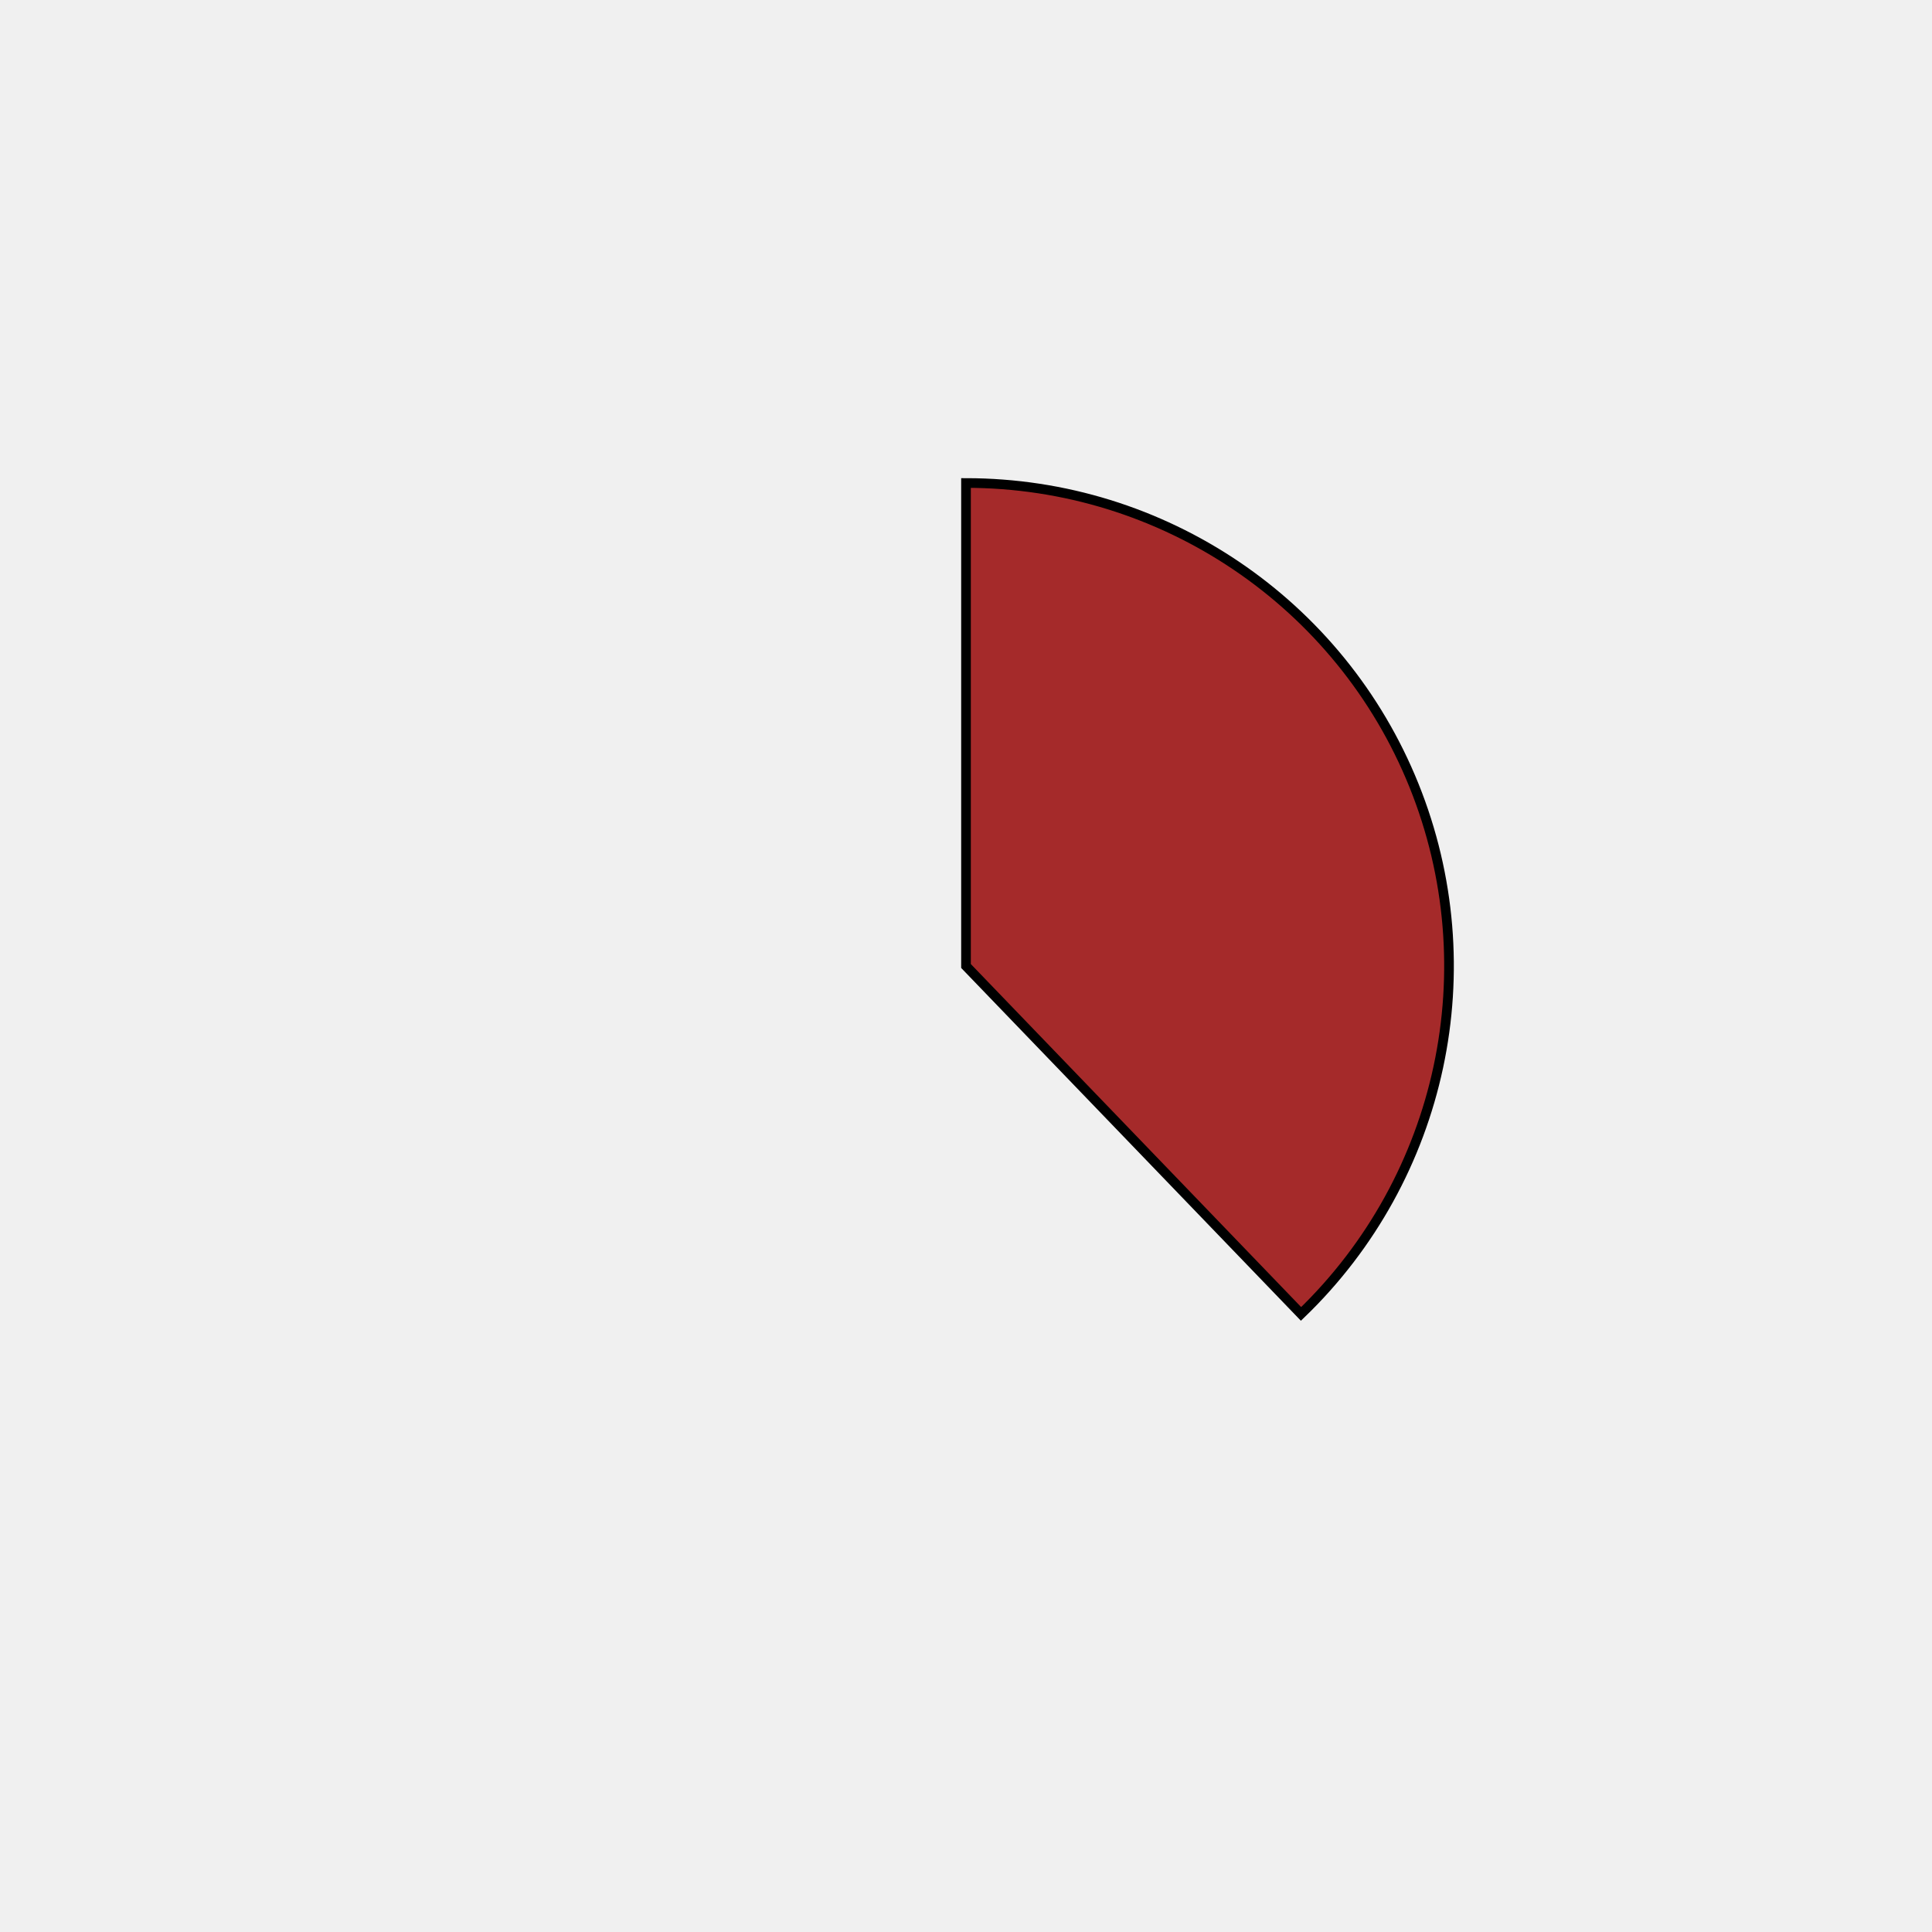
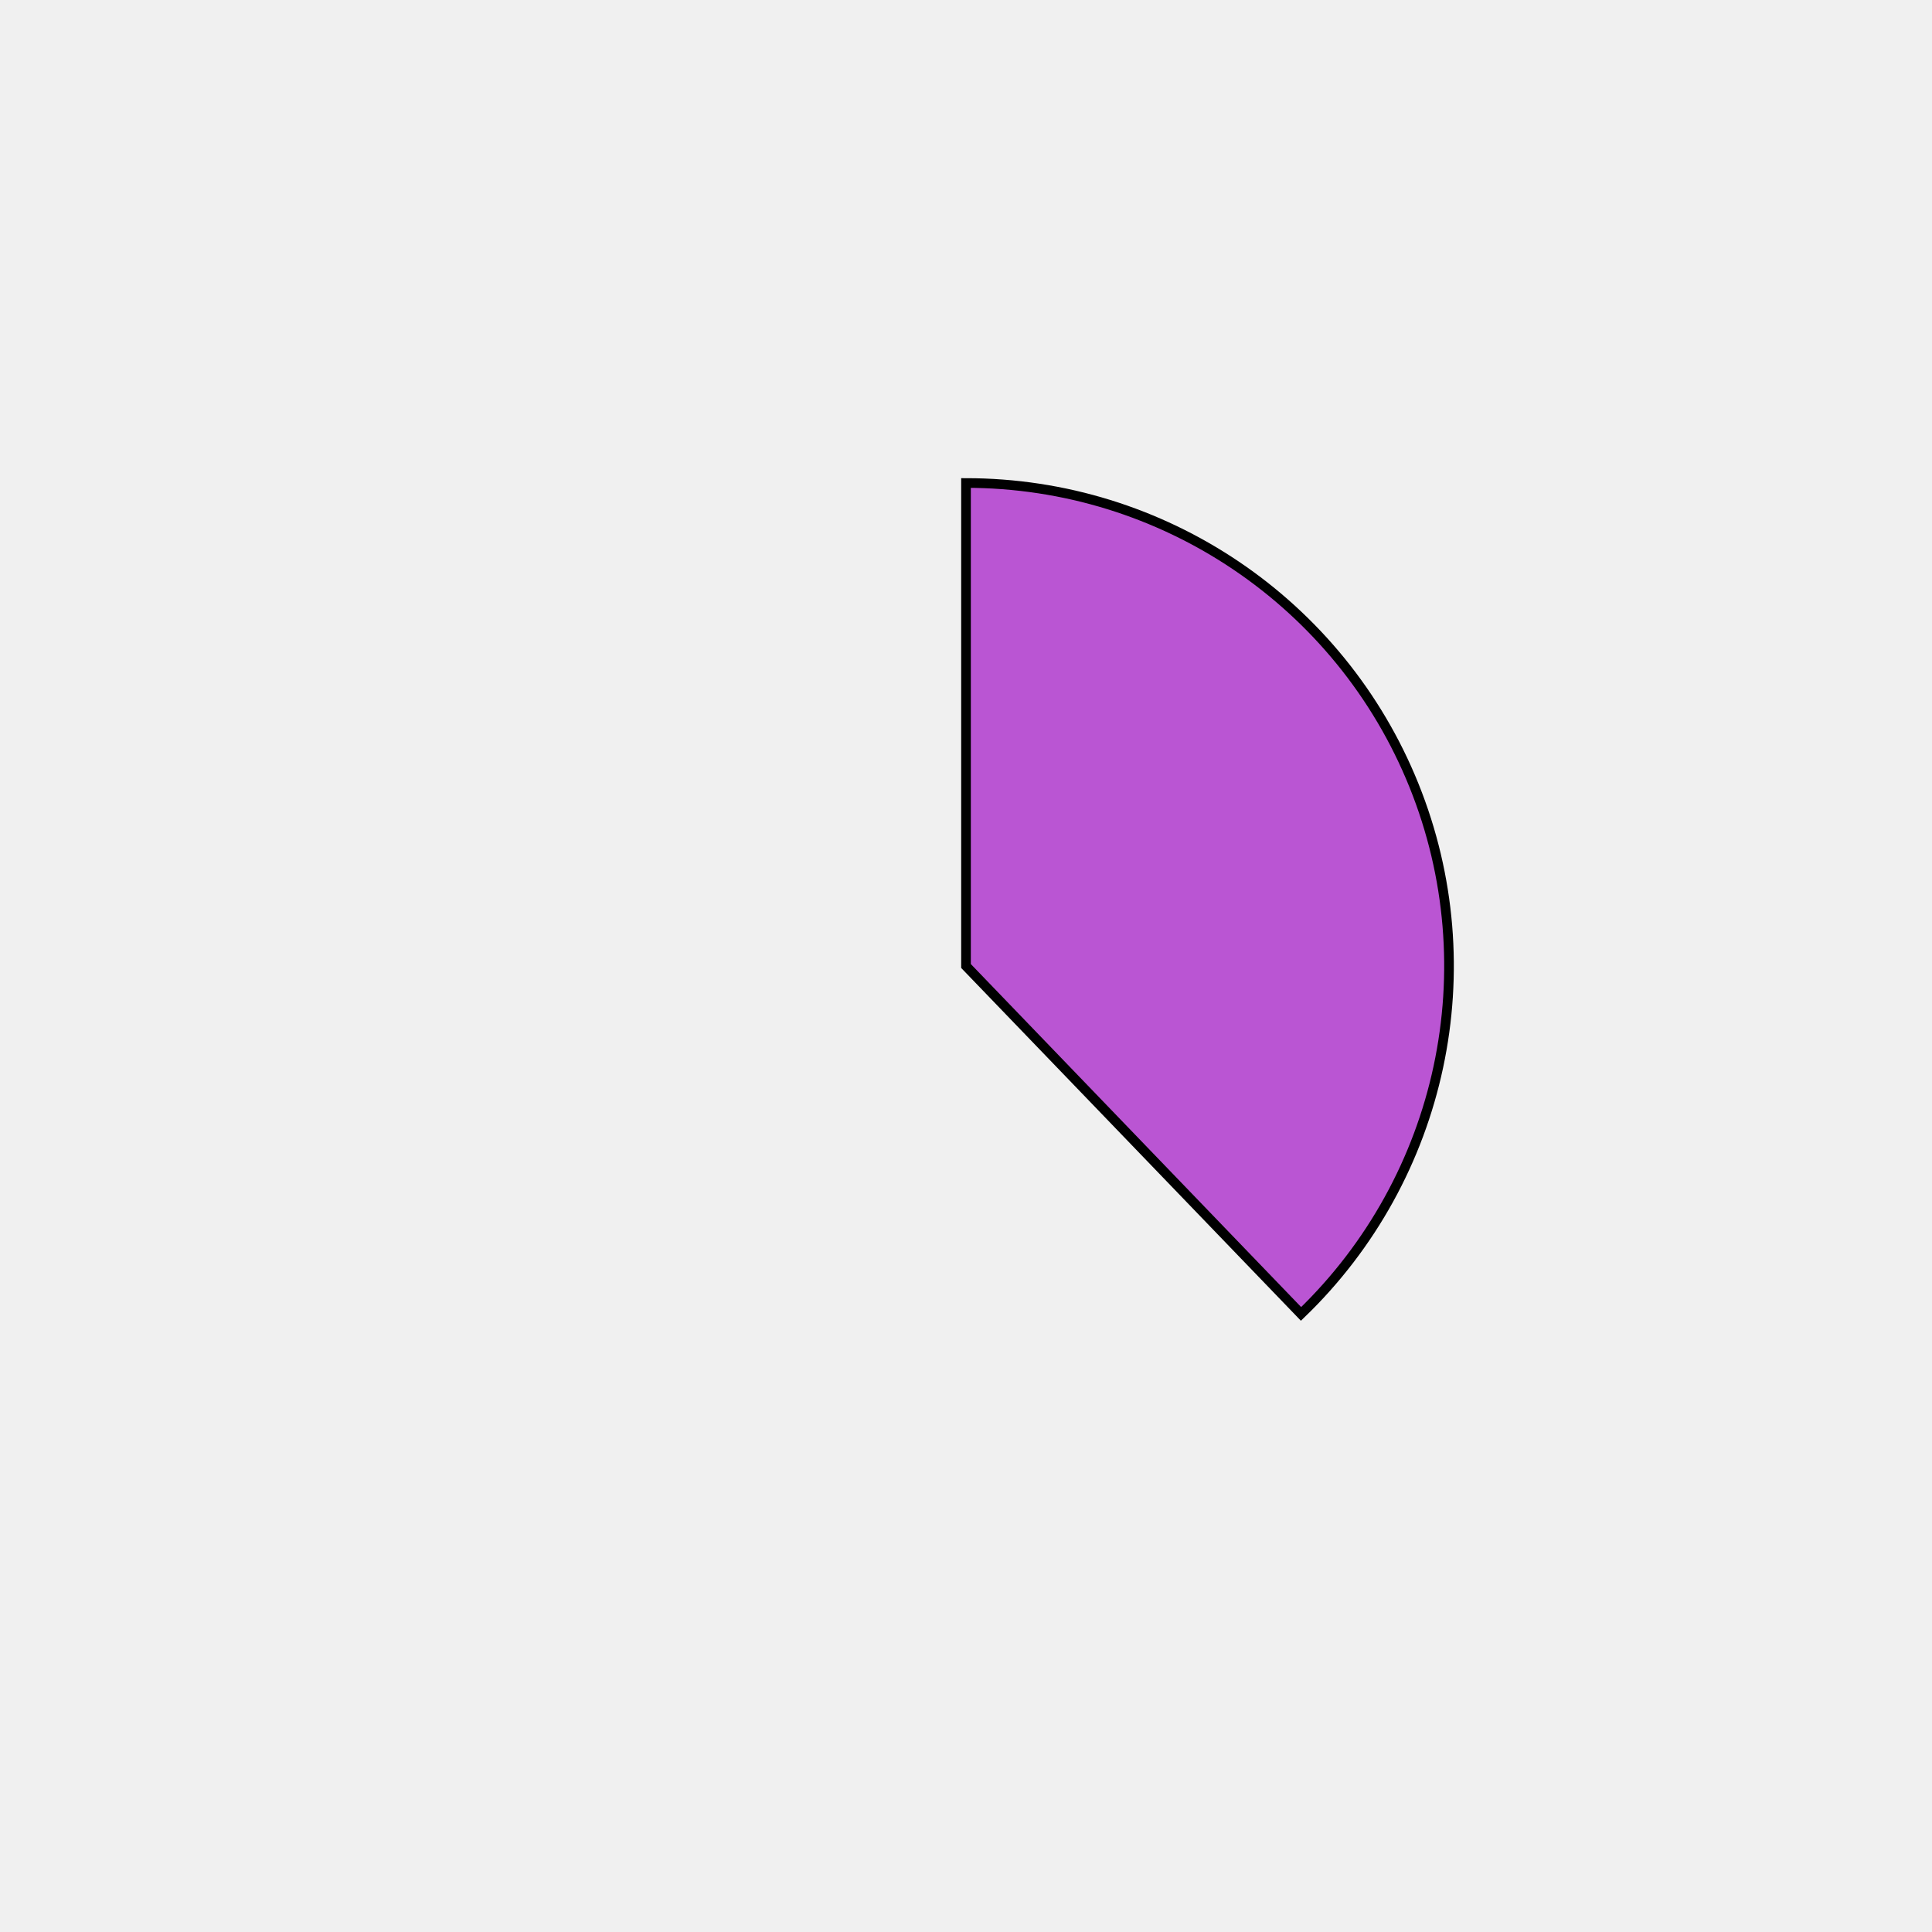
<svg xmlns="http://www.w3.org/2000/svg" height="400px" width="400px" viewBox="0 0 400 400">
  <style>
        path {
                stroke: #000;
                stroke-width: 2px;
                transform: translate(100px, 100px);
        }

        .path_1 {
                animation: fadeIn 5s linear forwards;
        }

        .path_2 {
                transform: scale(0);
                animation: fadeIn 5s linear forwards 5s;
        }


        
        .path_3 {
                transform: scale(0);
                animation: fadeIn 5s linear forwards 10s;
        }


        .path_4 {
                transform: scale(0);
                animation: fadeIn 5s linear forwards 15s;
        }

        .path_5 {
                transform: scale(0);
                animation: fadeIn 5s linear forwards 20s;
        }

        .path_6 {
                transform: scale(0);
                animation: fadeIn 5s linear forwards 25s;
        }

        .path_7 {
                transform: scale(0);
                animation: fadeIn 5s linear forwards 30s;
        }

        .path_8 {
                transform: scale(0);
                animation: fadeIn 5s linear forwards 35s;
        }

        .path_9 {
                transform: scale(0);
                animation: fadeIn 5s linear forwards 40s;
        }

        .path_10 {
                transform: scale(0);
                animation: fadeIn 5s linear forwards 45s;
        }

        @keyframes fadeIn {
                0% {                        
                        transform: translate(250px, 350px) rotate(0deg) scale(0);
                        
                }
                50% {
                        transform: translate(200px, 250px) rotate(180deg) scale(0.5);
                        
                }
                
                100% {
                        transform: translate(100px, 100px) rotate(360deg) scale(1);
                        
                }
        }
        .txt_1 {
                opacity: 0;
                animation: txtShow 5s linear forwards 0s;
        }

        .txt_2 {
                opacity: 0;
                animation: txtShow 5s linear forwards 5s;
        }

        .txt_3 {
                opacity: 0;
                animation: txtShow 5s linear forwards 10s;
        }

        .txt_4 {
                opacity: 0;
                animation: txtShow 5s linear forwards 15s;
        }

        .txt_5 {
                opacity: 0;
                animation: txtShow 5s linear forwards 20s;
        }

        .txt_6 {
                opacity: 0;
                animation: txtShow 5s linear forwards 25s;
        }

        .txt_7 {
                opacity: 0;
                animation: txtShow 5s linear forwards 30s;
        }

        .txt_8 {
                opacity: 0;
                animation: txtShow 5s linear forwards 35s;
        }

        .txt_9 {
                opacity: 0;
                animation: txtShow 5s linear forwards 40s;
        }

        .txt_10 {
                opacity: 0;
                animation: txtShow 5s linear forwards 45s;
        }

        @keyframes txtShow {
                0% {                        
                        opacity: 0;
                        
                }
                100% {
                        opacity: 1;
                        
                }
        }
</style>
-   <path class="path_1" d="M 100,100 L 100,0 A 100,100 0 0 1 169.365,172.031 Z" fill="brown" stroke="#fff" stroke-width="2" />
-   <text class="txt_1" x="320" y="100" fill="brown" stroke="brown" stroke-width="1">Java</text>
-   <path class="path_2" d="M 100,100 L 169.365,172.031 A 100,100 0 0 1 25.406,166.601 Z" fill="saddlebrown" stroke="#fff" stroke-width="2" />
-   <text class="txt_2" x="320" y="120" fill="saddlebrown" stroke="saddlebrown" stroke-width="1">TypeScript</text>
-   <path class="path_3" d="M 100,100 L 25.406,166.601 A 100,100 0 0 1 13.293,50.181 Z" fill="turquoise" stroke="#fff" stroke-width="2" />
-   <text class="txt_3" x="320" y="140" fill="turquoise" stroke="turquoise" stroke-width="1">JavaScript</text>
-   <path class="path_4" d="M 100,100 L 13.293,50.181 A 100,100 0 0 1 30.635,27.969 Z" fill="darkolivegreen" stroke="#fff" stroke-width="2" />
-   <text class="txt_4" x="320" y="160" fill="darkolivegreen" stroke="darkolivegreen" stroke-width="1">HTML</text>
-   <path class="path_5" d="M 100,100 L 30.635,27.969 A 100,100 0 0 1 52.376,12.068 Z" fill="maroon" stroke="#fff" stroke-width="2" />
-   <text class="txt_5" x="320" y="180" fill="maroon" stroke="maroon" stroke-width="1">Sass</text>
+   <path class="path_1" d="M 100,100 L 100,0 A 100,100 0 0 1 169.365,172.031 Z" fill="mediumorchid" stroke="#fff" stroke-width="2" />
+   <text class="txt_1" x="320" y="100" fill="mediumorchid" stroke="mediumorchid" stroke-width="1">Java</text>
+   <path class="path_2" d="M 100,100 L 169.365,172.031 A 100,100 0 0 1 25.406,166.601 Z" fill="violet" stroke="#fff" stroke-width="2" />
+   <text class="txt_2" x="320" y="120" fill="violet" stroke="violet" stroke-width="1">TypeScript</text>
+   <path class="path_3" d="M 100,100 L 25.406,166.601 A 100,100 0 0 1 13.293,50.181 Z" fill="peru" stroke="#fff" stroke-width="2" />
+   <text class="txt_3" x="320" y="140" fill="peru" stroke="peru" stroke-width="1">JavaScript</text>
+   <path class="path_4" d="M 100,100 L 13.293,50.181 A 100,100 0 0 1 30.635,27.969 Z" fill="tan" stroke="#fff" stroke-width="2" />
+   <text class="txt_4" x="320" y="160" fill="tan" stroke="tan" stroke-width="1">HTML</text>
+   <path class="path_5" d="M 100,100 L 30.635,27.969 A 100,100 0 0 1 52.376,12.068 Z" fill="yellowgreen" stroke="#fff" stroke-width="2" />
+   <text class="txt_5" x="320" y="180" fill="yellowgreen" stroke="yellowgreen" stroke-width="1">Sass</text>
  <path class="path_6" d="M 100,100 L 52.376,12.068 A 100,100 0 0 1 72.705,3.797 Z" fill="darkturquoise" stroke="#fff" stroke-width="2" />
  <text class="txt_6" x="320" y="200" fill="darkturquoise" stroke="darkturquoise" stroke-width="1">CSS</text>
-   <path class="path_7" d="M 100,100 L 72.705,3.797 A 100,100 0 0 1 82.498,1.544 Z" fill="goldenrod" stroke="#fff" stroke-width="2" />
-   <text class="txt_7" x="320" y="220" fill="goldenrod" stroke="goldenrod" stroke-width="1">Python</text>
-   <path class="path_8" d="M 100,100 L 82.498,1.544 A 100,100 0 0 1 91.841,0.333 Z" fill="purple" stroke="#fff" stroke-width="2" />
-   <text class="txt_8" x="320" y="240" fill="purple" stroke="purple" stroke-width="1">Batchfile</text>
-   <path class="path_9" d="M 100,100 L 91.841,0.333 A 100,100 0 0 1 96.231,0.071 Z" fill="pink" stroke="#fff" stroke-width="2" />
-   <text class="txt_9" x="320" y="260" fill="pink" stroke="pink" stroke-width="1">Mustache</text>
-   <path class="path_10" d="M 100,100 L 96.231,0.071 A 100,100 0 0 1 98.743,0.008 Z" fill="sienna" stroke="#fff" stroke-width="2" />
-   <text class="txt_10" x="320" y="280" fill="sienna" stroke="sienna" stroke-width="1">SCSS</text>
+   <path class="path_7" d="M 100,100 L 72.705,3.797 A 100,100 0 0 1 82.498,1.544 Z" fill="turquoise" stroke="#fff" stroke-width="2" />
+   <text class="txt_7" x="320" y="220" fill="turquoise" stroke="turquoise" stroke-width="1">Python</text>
+   <path class="path_8" d="M 100,100 L 82.498,1.544 A 100,100 0 0 1 91.841,0.333 Z" fill="wheat" stroke="#fff" stroke-width="2" />
+   <text class="txt_8" x="320" y="240" fill="wheat" stroke="wheat" stroke-width="1">Batchfile</text>
+   <path class="path_9" d="M 100,100 L 91.841,0.333 A 100,100 0 0 1 96.231,0.071 Z" fill="aqua" stroke="#fff" stroke-width="2" />
+   <text class="txt_9" x="320" y="260" fill="aqua" stroke="aqua" stroke-width="1">Mustache</text>
+   <path class="path_10" d="M 100,100 L 96.231,0.071 A 100,100 0 0 1 98.743,0.008 Z" fill="orangered" stroke="#fff" stroke-width="2" />
+   <text class="txt_10" x="320" y="280" fill="orangered" stroke="orangered" stroke-width="1">SCSS</text>
</svg>
